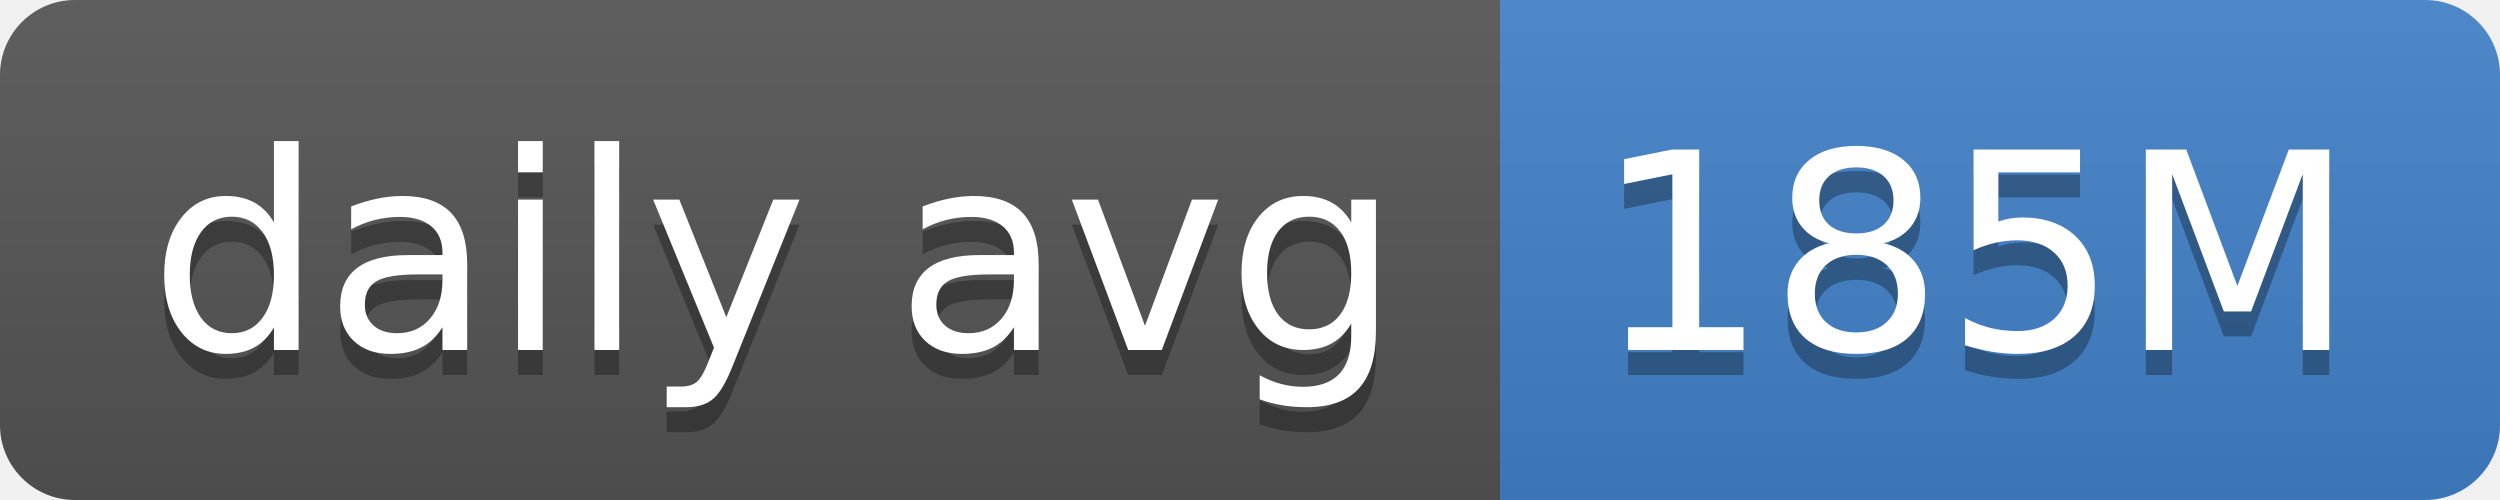
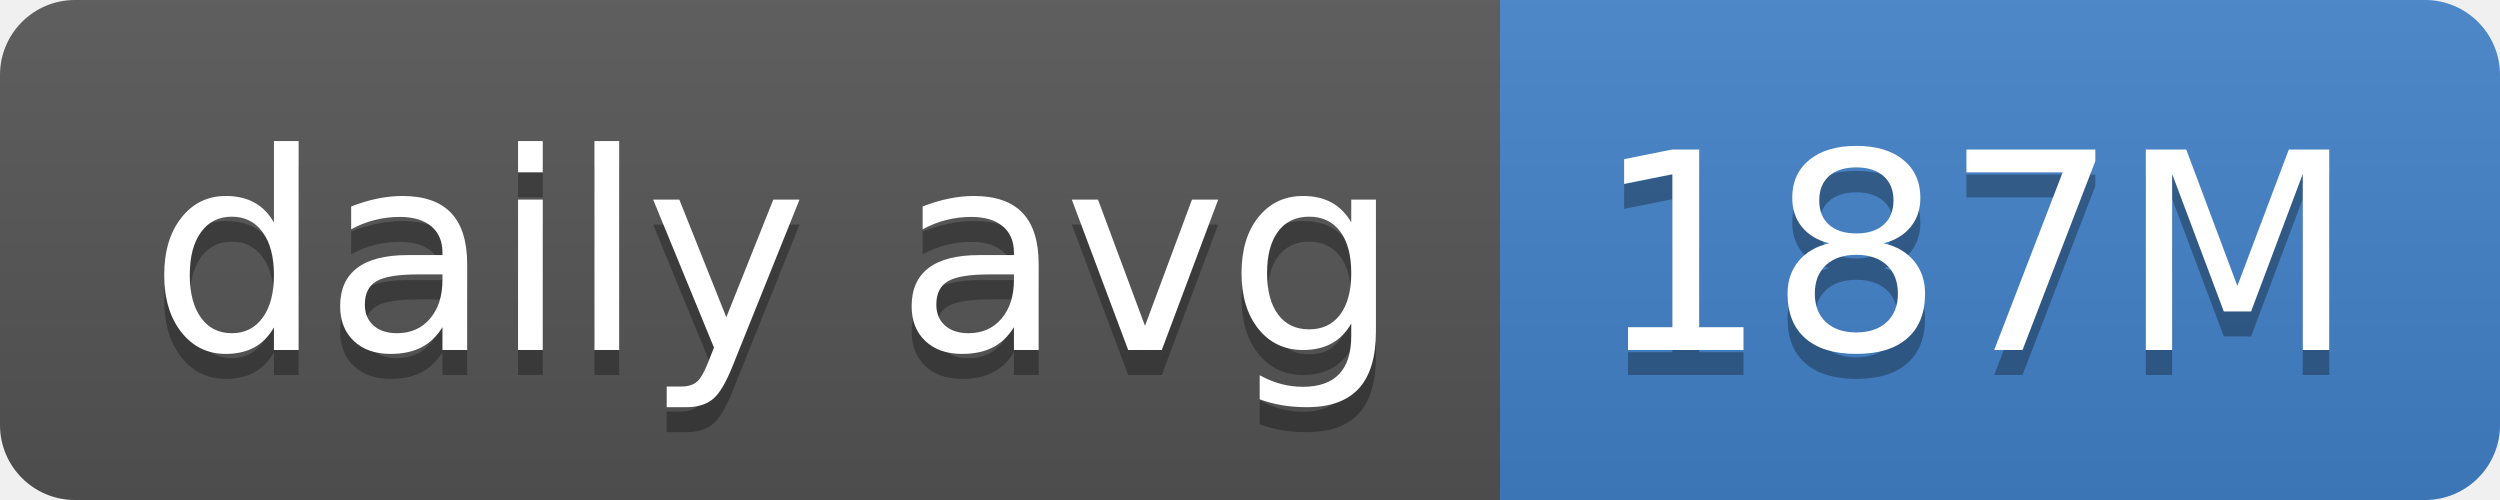
- <svg xmlns="http://www.w3.org/2000/svg" width="100" height="20" role="img" aria-label="daily avg: 185M">
+ <svg xmlns="http://www.w3.org/2000/svg" width="100" height="20" role="img" aria-label="daily avg: 187M">
  <linearGradient id="s" x2="0" y2="100%">
    <stop offset="0" stop-color="#bbb" stop-opacity=".1" />
    <stop offset="1" stop-opacity=".1" />
  </linearGradient>
  <clipPath id="r">
    <rect width="100" height="20" rx="3" fill="#fff" />
  </clipPath>
  <g clip-path="url(#r)">
    <rect width="60" height="20" fill="#555" />
    <rect x="60" width="40" height="20" fill="#4382c9" />
    <rect width="100" height="20" fill="url(#s)" />
  </g>
  <g fill="#fff" text-anchor="middle" font-family="Verdana,Geneva,DejaVu Sans,sans-serif" text-rendering="geometricPrecision" font-size="110">
    <text aria-hidden="true" x="310" y="150" fill="#010101" fill-opacity=".3" transform="scale(.1)" textLength="500">daily avg</text>
    <text x="310" y="140" transform="scale(.1)" fill="#fff" textLength="500">daily avg</text>
-     <text aria-hidden="true" x="790" y="150" fill="#010101" fill-opacity=".3" transform="scale(.1)" textLength="300">185M</text>
-     <text x="790" y="140" transform="scale(.1)" fill="#fff" textLength="300">185M</text>
+     <text aria-hidden="true" x="790" y="150" fill="#010101" fill-opacity=".3" transform="scale(.1)" textLength="300">187M</text>
+     <text x="790" y="140" transform="scale(.1)" fill="#fff" textLength="300">187M</text>
  </g>
</svg>
